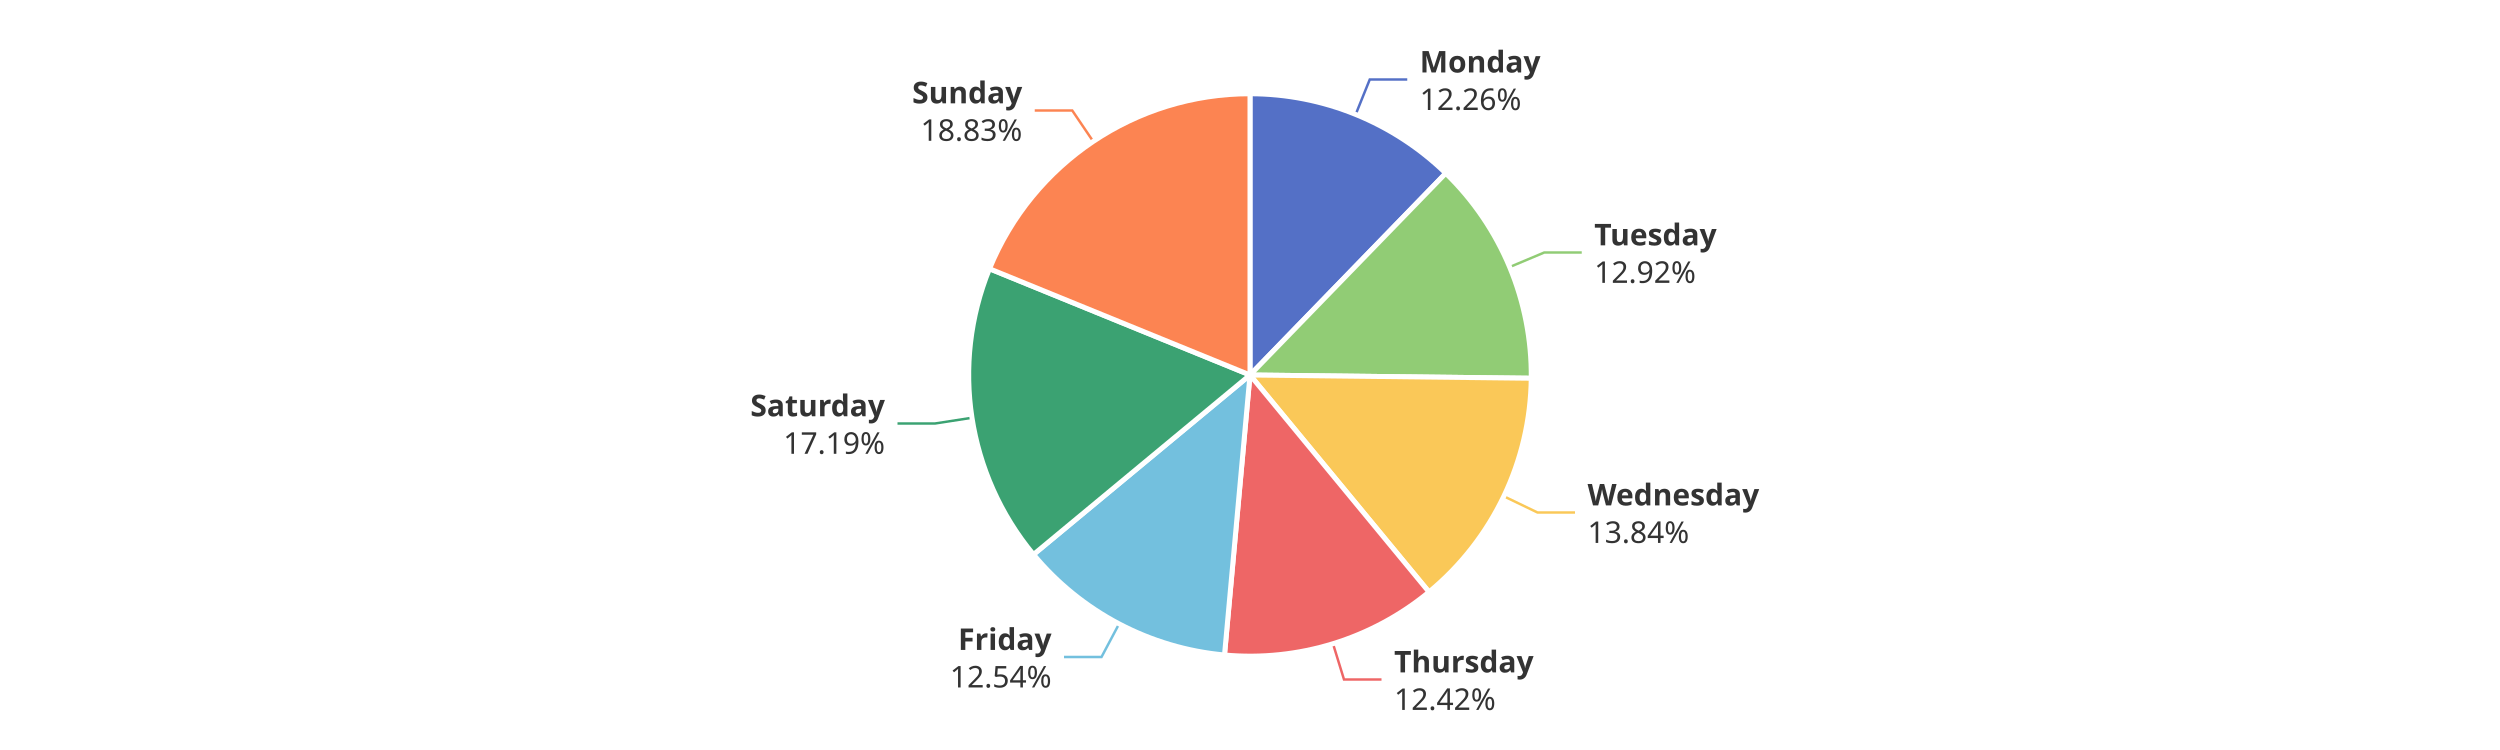
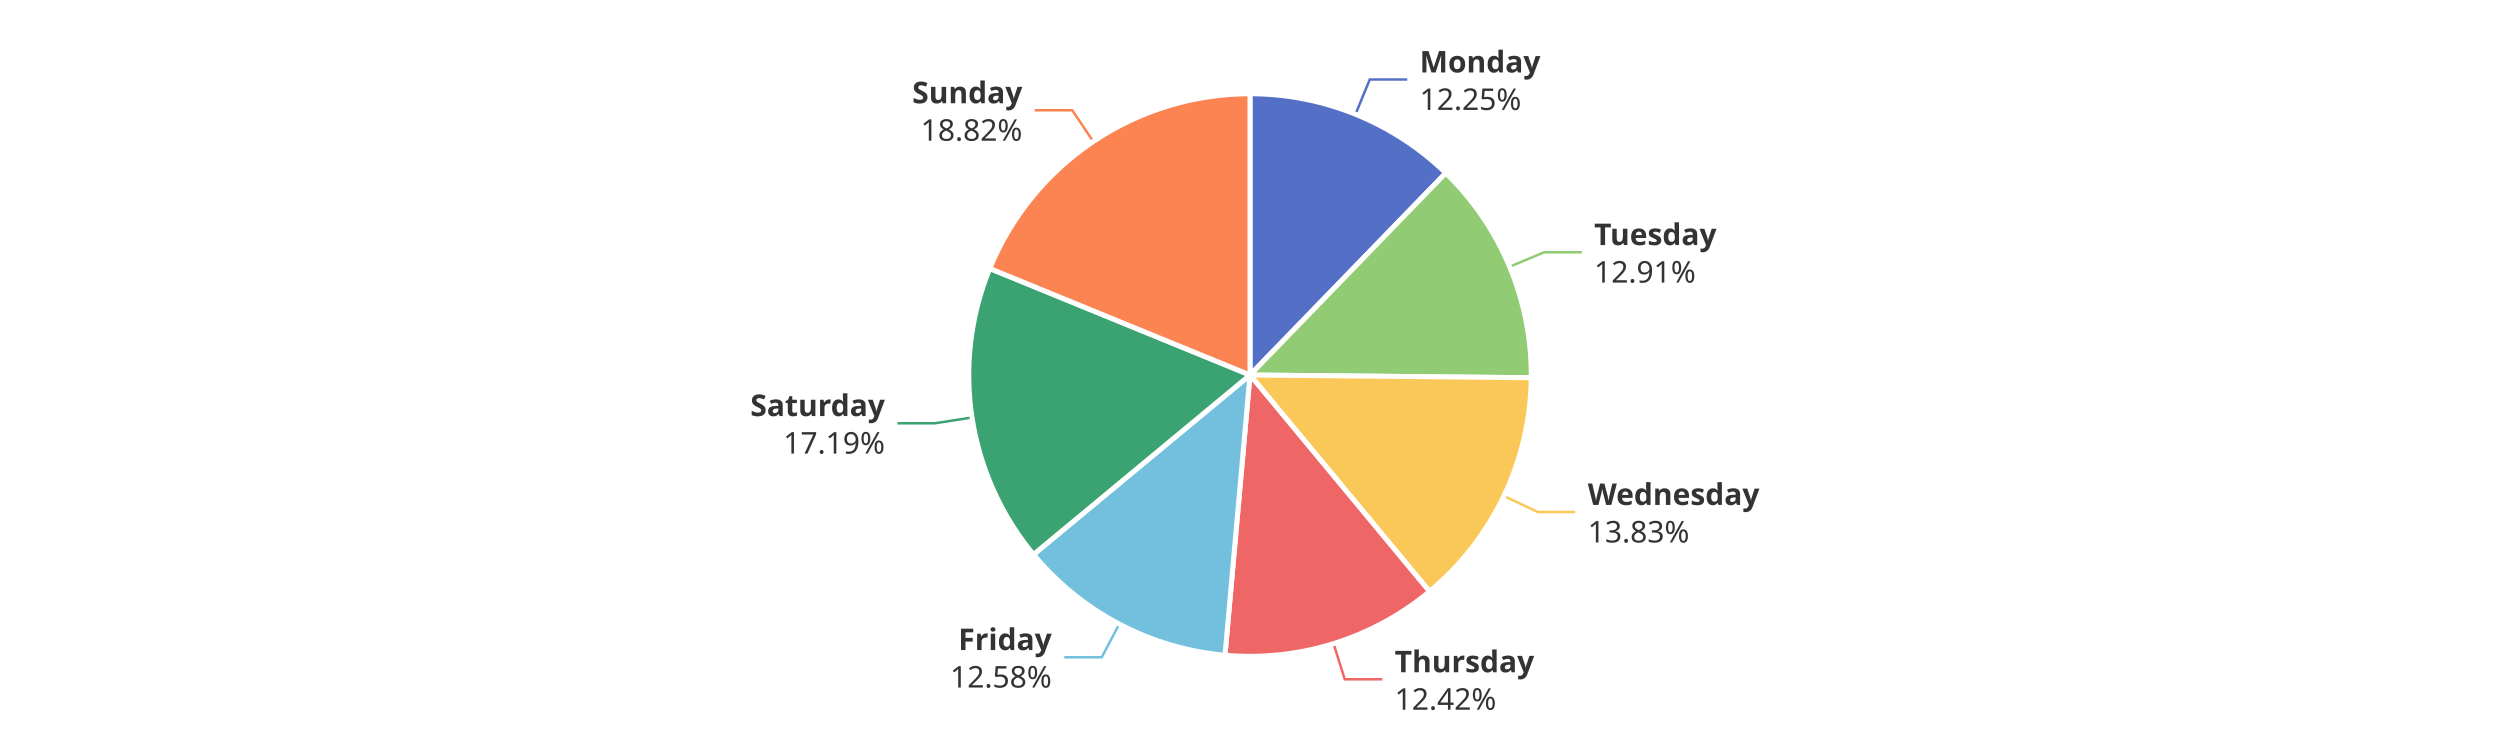
<svg xmlns="http://www.w3.org/2000/svg" width="1000" height="300" version="1.1" baseProfile="full" viewBox="0 0 1000 300">
  <rect width="1000" height="300" x="0" y="0" id="0" fill="#ffffff" />
-   <polyline points="542.3 45.7 547.9 31.8 562.9 31.8" fill="none" stroke="#5470c6" />
-   <polyline points="603.9 106.8 617.7 101 632.7 101" fill="none" stroke="#91cc75" />
-   <polyline points="601.5 198.5 615 205 630 205" fill="none" stroke="#fac858" />
-   <polyline points="533.2 257.5 537.6 271.8 552.6 271.8" fill="none" stroke="#ee6666" />
-   <polyline points="447.6 249.6 440.6 262.8 425.6 262.8" fill="none" stroke="#73c0de" />
-   <polyline points="388.8 167.1 374 169.4 359 169.4" fill="none" stroke="#3ba272" />
-   <polyline points="437.3 56.6 428.9 44.2 413.9 44.2" fill="none" stroke="#fc8452" />
-   <path d="M500 37.5A112.5 112.5 0 0 1 578.3 69.3L500 150Z" fill="#5470c6" stroke="#fff" stroke-width="2" stroke-linejoin="round" />
-   <path d="M578.3 69.3A112.5 112.5 0 0 1 612.5 151.3L500 150Z" fill="#91cc75" stroke="#fff" stroke-width="2" stroke-linejoin="round" />
-   <path d="M612.5 151.3A112.5 112.5 0 0 1 571.6 236.8L500 150Z" fill="#fac858" stroke="#fff" stroke-width="2" stroke-linejoin="round" />
-   <path d="M571.6 236.8A112.5 112.5 0 0 1 489.8 262L500 150Z" fill="#ee6666" stroke="#fff" stroke-width="2" stroke-linejoin="round" />
-   <path d="M489.8 262A112.5 112.5 0 0 1 413.4 221.8L500 150Z" fill="#73c0de" stroke="#fff" stroke-width="2" stroke-linejoin="round" />
-   <path d="M413.4 221.8A112.5 112.5 0 0 1 395.8 107.5L500 150Z" fill="#3ba272" stroke="#fff" stroke-width="2" stroke-linejoin="round" />
-   <path d="M395.8 107.5A112.5 112.5 0 0 1 500 37.5L500 150Z" fill="#fc8452" stroke="#fff" stroke-width="2" stroke-linejoin="round" />
-   <path d="M0 -15l42.8 0l0 30l-42.8 0Z" transform="translate(567.9026 31.8408)" fill="none" />
-   <text dominant-baseline="central" text-anchor="start" style="font-size:12px;font-family:sans-serif;font-weight:bold;" y="-7.5" transform="translate(567.9026 31.8408)" fill="#333" stroke="rgb(255,255,255)" stroke-width="2" paint-order="stroke" stroke-miterlimit="2">Monday</text>
-   <text dominant-baseline="central" text-anchor="start" style="font-size:12px;font-family:sans-serif;" y="7.5" transform="translate(567.9026 31.8408)" fill="#333" stroke="rgb(255,255,255)" stroke-width="2" paint-order="stroke" stroke-miterlimit="2">12.26%</text>
-   <path d="M0 -15l46.2 0l0 30l-46.2 0Z" transform="translate(637.7025 100.9859)" fill="none" />
-   <text dominant-baseline="central" text-anchor="start" style="font-size:12px;font-family:sans-serif;font-weight:bold;" y="-7.5" transform="translate(637.7025 100.9859)" fill="#333" stroke="rgb(255,255,255)" stroke-width="2" paint-order="stroke" stroke-miterlimit="2">Tuesday</text>
-   <text dominant-baseline="central" text-anchor="start" style="font-size:12px;font-family:sans-serif;" y="7.5" transform="translate(637.7025 100.9859)" fill="#333" stroke="rgb(255,255,255)" stroke-width="2" paint-order="stroke" stroke-miterlimit="2">12.92%</text>
-   <path d="M0 -15l63.6 0l0 30l-63.6 0Z" transform="translate(635.0221 205.0106)" fill="none" />
-   <text dominant-baseline="central" text-anchor="start" style="font-size:12px;font-family:sans-serif;font-weight:bold;" y="-7.5" transform="translate(635.0221 205.0106)" fill="#333" stroke="rgb(255,255,255)" stroke-width="2" paint-order="stroke" stroke-miterlimit="2">Wednesday</text>
-   <text dominant-baseline="central" text-anchor="start" style="font-size:12px;font-family:sans-serif;" y="7.5" transform="translate(635.0221 205.0106)" fill="#333" stroke="rgb(255,255,255)" stroke-width="2" paint-order="stroke" stroke-miterlimit="2">13.84%</text>
-   <path d="M0 -15l50.2 0l0 30l-50.2 0Z" transform="translate(557.6433 271.8164)" fill="none" />
-   <text dominant-baseline="central" text-anchor="start" style="font-size:12px;font-family:sans-serif;font-weight:bold;" y="-7.5" transform="translate(557.6433 271.8164)" fill="#333" stroke="rgb(255,255,255)" stroke-width="2" paint-order="stroke" stroke-miterlimit="2">Thursday</text>
-   <text dominant-baseline="central" text-anchor="start" style="font-size:12px;font-family:sans-serif;" y="7.5" transform="translate(557.6433 271.8164)" fill="#333" stroke="rgb(255,255,255)" stroke-width="2" paint-order="stroke" stroke-miterlimit="2">12.42%</text>
-   <path d="M-40.9 -15l40.9 0l0 30l-40.9 0Z" transform="translate(420.6223 262.8297)" fill="none" />
-   <text dominant-baseline="central" text-anchor="end" style="font-size:12px;font-family:sans-serif;font-weight:bold;" y="-7.5" transform="translate(420.6223 262.8297)" fill="#333" stroke="rgb(255,255,255)" stroke-width="2" paint-order="stroke" stroke-miterlimit="2">Friday</text>
-   <text dominant-baseline="central" text-anchor="end" style="font-size:12px;font-family:sans-serif;" y="7.5" transform="translate(420.6223 262.8297)" fill="#333" stroke="rgb(255,255,255)" stroke-width="2" paint-order="stroke" stroke-miterlimit="2">12.54%</text>
-   <path d="M-48.2 -15l48.2 0l0 30l-48.2 0Z" transform="translate(353.9771 169.3517)" fill="none" />
-   <text dominant-baseline="central" text-anchor="end" style="font-size:12px;font-family:sans-serif;font-weight:bold;" y="-7.5" transform="translate(353.9771 169.3517)" fill="#333" stroke="rgb(255,255,255)" stroke-width="2" paint-order="stroke" stroke-miterlimit="2">Saturday</text>
-   <text dominant-baseline="central" text-anchor="end" style="font-size:12px;font-family:sans-serif;" y="7.5" transform="translate(353.9771 169.3517)" fill="#333" stroke="rgb(255,255,255)" stroke-width="2" paint-order="stroke" stroke-miterlimit="2">17.19%</text>
-   <path d="M-40.9 -15l40.9 0l0 30l-40.9 0Z" transform="translate(408.8986 44.166)" fill="none" />
-   <text dominant-baseline="central" text-anchor="end" style="font-size:12px;font-family:sans-serif;font-weight:bold;" y="-7.5" transform="translate(408.8986 44.166)" fill="#333" stroke="rgb(255,255,255)" stroke-width="2" paint-order="stroke" stroke-miterlimit="2">Sunday</text>
-   <text dominant-baseline="central" text-anchor="end" style="font-size:12px;font-family:sans-serif;" y="7.5" transform="translate(408.8986 44.166)" fill="#333" stroke="rgb(255,255,255)" stroke-width="2" paint-order="stroke" stroke-miterlimit="2">18.83%</text>
+   <polyline points="542.2 45.7 547.9 31.8 562.9 31.8" fill="none" stroke="#5470c6" />
+   <polyline points="603.8 106.7 617.7 100.9 632.7 100.9" fill="none" stroke="#91cc75" />
+   <polyline points="601.6 198.4 615.1 204.8 630.1 204.8" fill="none" stroke="#fac858" />
+   <polyline points="533.4 257.4 537.9 271.7 552.9 271.7" fill="none" stroke="#ee6666" />
+   <polyline points="447.7 249.6 440.7 262.9 425.7 262.9" fill="none" stroke="#73c0de" />
+   <polyline points="388.8 167 374 169.3 359 169.3" fill="none" stroke="#3ba272" />
+   <polyline points="437.3 56.6 428.9 44.1 413.9 44.1" fill="none" stroke="#fc8452" />
+   <path d="M500 37.5A112.5 112.5 0 0 1 578.3 69.2L500 150Z" fill="#5470c6" stroke="#fff" stroke-width="2" stroke-linejoin="round" />
+   <path d="M578.3 69.2A112.5 112.5 0 0 1 612.5 151.1L500 150Z" fill="#91cc75" stroke="#fff" stroke-width="2" stroke-linejoin="round" />
+   <path d="M612.5 151.1A112.5 112.5 0 0 1 571.8 236.6L500 150Z" fill="#fac858" stroke="#fff" stroke-width="2" stroke-linejoin="round" />
+   <path d="M571.8 236.6A112.5 112.5 0 0 1 490 262.1L500 150Z" fill="#ee6666" stroke="#fff" stroke-width="2" stroke-linejoin="round" />
+   <path d="M490 262.1A112.5 112.5 0 0 1 413.4 221.8L500 150Z" fill="#73c0de" stroke="#fff" stroke-width="2" stroke-linejoin="round" />
+   <path d="M413.4 221.8A112.5 112.5 0 0 1 395.9 107.4L500 150Z" fill="#3ba272" stroke="#fff" stroke-width="2" stroke-linejoin="round" />
+   <path d="M395.9 107.4A112.5 112.5 0 0 1 500 37.5L500 150Z" fill="#fc8452" stroke="#fff" stroke-width="2" stroke-linejoin="round" />
+   <path d="M0 -15l42.8 0l0 30l-42.8 0Z" transform="translate(567.8655 31.8258)" fill="none" />
+   <text dominant-baseline="central" text-anchor="start" style="font-size:12px;font-family:sans-serif;font-weight:bold;" y="-7.5" transform="translate(567.8655 31.8258)" fill="#333" stroke="rgb(255,255,255)" stroke-width="2" paint-order="stroke" stroke-miterlimit="2">Monday</text>
+   <text dominant-baseline="central" text-anchor="start" style="font-size:12px;font-family:sans-serif;" y="7.5" transform="translate(567.8655 31.8258)" fill="#333" stroke="rgb(255,255,255)" stroke-width="2" paint-order="stroke" stroke-miterlimit="2">12.25%</text>
+   <path d="M0 -15l46.2 0l0 30l-46.2 0Z" transform="translate(637.6562 100.875)" fill="none" />
+   <text dominant-baseline="central" text-anchor="start" style="font-size:12px;font-family:sans-serif;font-weight:bold;" y="-7.5" transform="translate(637.6562 100.875)" fill="#333" stroke="rgb(255,255,255)" stroke-width="2" paint-order="stroke" stroke-miterlimit="2">Tuesday</text>
+   <text dominant-baseline="central" text-anchor="start" style="font-size:12px;font-family:sans-serif;" y="7.5" transform="translate(637.6562 100.875)" fill="#333" stroke="rgb(255,255,255)" stroke-width="2" paint-order="stroke" stroke-miterlimit="2">12.91%</text>
+   <path d="M0 -15l63.6 0l0 30l-63.6 0Z" transform="translate(635.1083 204.8299)" fill="none" />
+   <text dominant-baseline="central" text-anchor="start" style="font-size:12px;font-family:sans-serif;font-weight:bold;" y="-7.5" transform="translate(635.1083 204.8299)" fill="#333" stroke="rgb(255,255,255)" stroke-width="2" paint-order="stroke" stroke-miterlimit="2">Wednesday</text>
+   <text dominant-baseline="central" text-anchor="start" style="font-size:12px;font-family:sans-serif;" y="7.5" transform="translate(635.1083 204.8299)" fill="#333" stroke="rgb(255,255,255)" stroke-width="2" paint-order="stroke" stroke-miterlimit="2">13.83%</text>
+   <path d="M0 -15l50.2 0l0 30l-50.2 0Z" transform="translate(557.8728 271.7452)" fill="none" />
+   <text dominant-baseline="central" text-anchor="start" style="font-size:12px;font-family:sans-serif;font-weight:bold;" y="-7.5" transform="translate(557.8728 271.7452)" fill="#333" stroke="rgb(255,255,255)" stroke-width="2" paint-order="stroke" stroke-miterlimit="2">Thursday</text>
+   <text dominant-baseline="central" text-anchor="start" style="font-size:12px;font-family:sans-serif;" y="7.5" transform="translate(557.8728 271.7452)" fill="#333" stroke="rgb(255,255,255)" stroke-width="2" paint-order="stroke" stroke-miterlimit="2">12.42%</text>
+   <path d="M-40.9 -15l40.9 0l0 30l-40.9 0Z" transform="translate(420.6932 262.867)" fill="none" />
+   <text dominant-baseline="central" text-anchor="end" style="font-size:12px;font-family:sans-serif;font-weight:bold;" y="-7.5" transform="translate(420.6932 262.867)" fill="#333" stroke="rgb(255,255,255)" stroke-width="2" paint-order="stroke" stroke-miterlimit="2">Friday</text>
+   <text dominant-baseline="central" text-anchor="end" style="font-size:12px;font-family:sans-serif;" y="7.5" transform="translate(420.6932 262.867)" fill="#333" stroke="rgb(255,255,255)" stroke-width="2" paint-order="stroke" stroke-miterlimit="2">12.58%</text>
+   <path d="M-48.2 -15l48.2 0l0 30l-48.2 0Z" transform="translate(353.965 169.2726)" fill="none" />
+   <text dominant-baseline="central" text-anchor="end" style="font-size:12px;font-family:sans-serif;font-weight:bold;" y="-7.5" transform="translate(353.965 169.2726)" fill="#333" stroke="rgb(255,255,255)" stroke-width="2" paint-order="stroke" stroke-miterlimit="2">Saturday</text>
+   <text dominant-baseline="central" text-anchor="end" style="font-size:12px;font-family:sans-serif;" y="7.5" transform="translate(353.965 169.2726)" fill="#333" stroke="rgb(255,255,255)" stroke-width="2" paint-order="stroke" stroke-miterlimit="2">17.19%</text>
+   <path d="M-40.9 -15l40.9 0l0 30l-40.9 0Z" transform="translate(408.9318 44.1437)" fill="none" />
+   <text dominant-baseline="central" text-anchor="end" style="font-size:12px;font-family:sans-serif;font-weight:bold;" y="-7.5" transform="translate(408.9318 44.1437)" fill="#333" stroke="rgb(255,255,255)" stroke-width="2" paint-order="stroke" stroke-miterlimit="2">Sunday</text>
+   <text dominant-baseline="central" text-anchor="end" style="font-size:12px;font-family:sans-serif;" y="7.5" transform="translate(408.9318 44.1437)" fill="#333" stroke="rgb(255,255,255)" stroke-width="2" paint-order="stroke" stroke-miterlimit="2">18.82%</text>
</svg>
